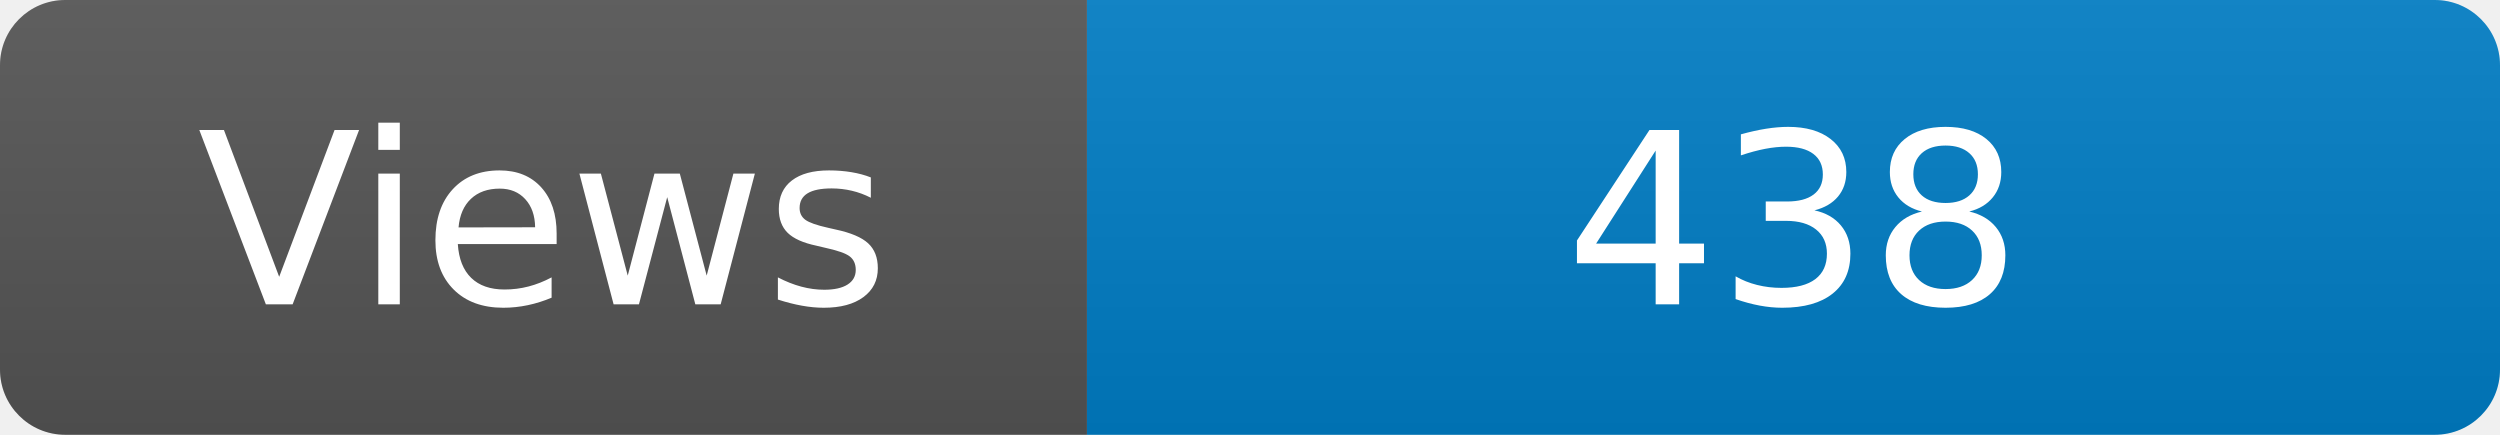
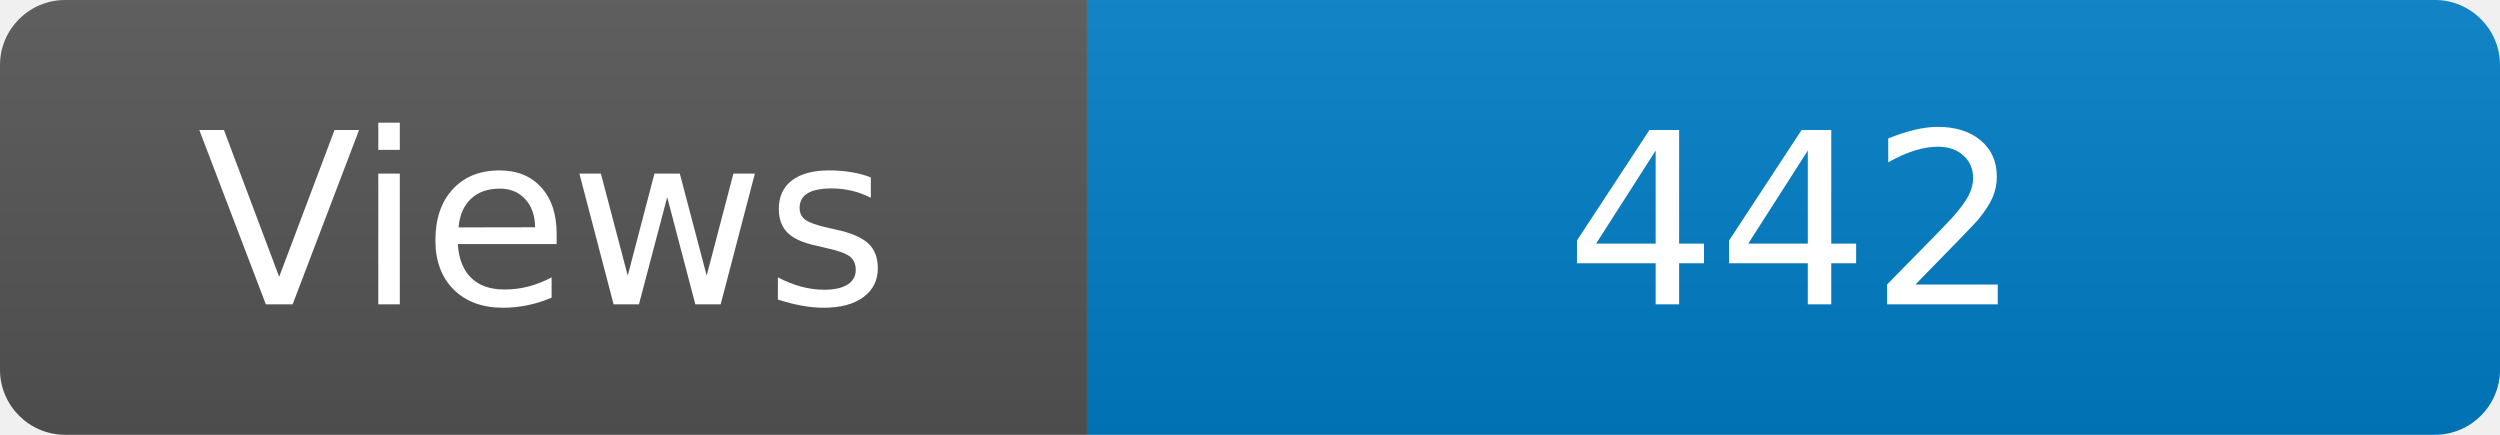
<svg xmlns="http://www.w3.org/2000/svg" width="115" height="20" role="img" aria-label="Maintained?: yes">
  <linearGradient id="s" x2="0" y2="100%">
    <stop offset="0" stop-color="#bbb" stop-opacity=".1" />
    <stop offset="1" stop-opacity=".1" />
  </linearGradient>
  <clipPath id="r">
    <rect width="115" height="20" rx="3" fill="#fff" />
  </clipPath>
  <g clip-path="url(#r)">
    <rect width="50" height="20" fill="#555" />
    <rect x="50" width="160" height="20" fill="#007ec6" />
    <rect width="115" height="20" fill="url(#s)" />
  </g>
  <g fill="#fff" text-anchor="middle" font-family="Verdana,Geneva,DejaVu Sans,sans-serif" font-size="110">
    <text x="250" y="140" transform="scale(.1)" fill="#fff">Views</text>
-     <text x="825" y="140" transform="scale(.1)" fill="#fff">438</text>
+     <text x="825" y="140" transform="scale(.1)" fill="#fff">442</text>
  </g>
</svg>
